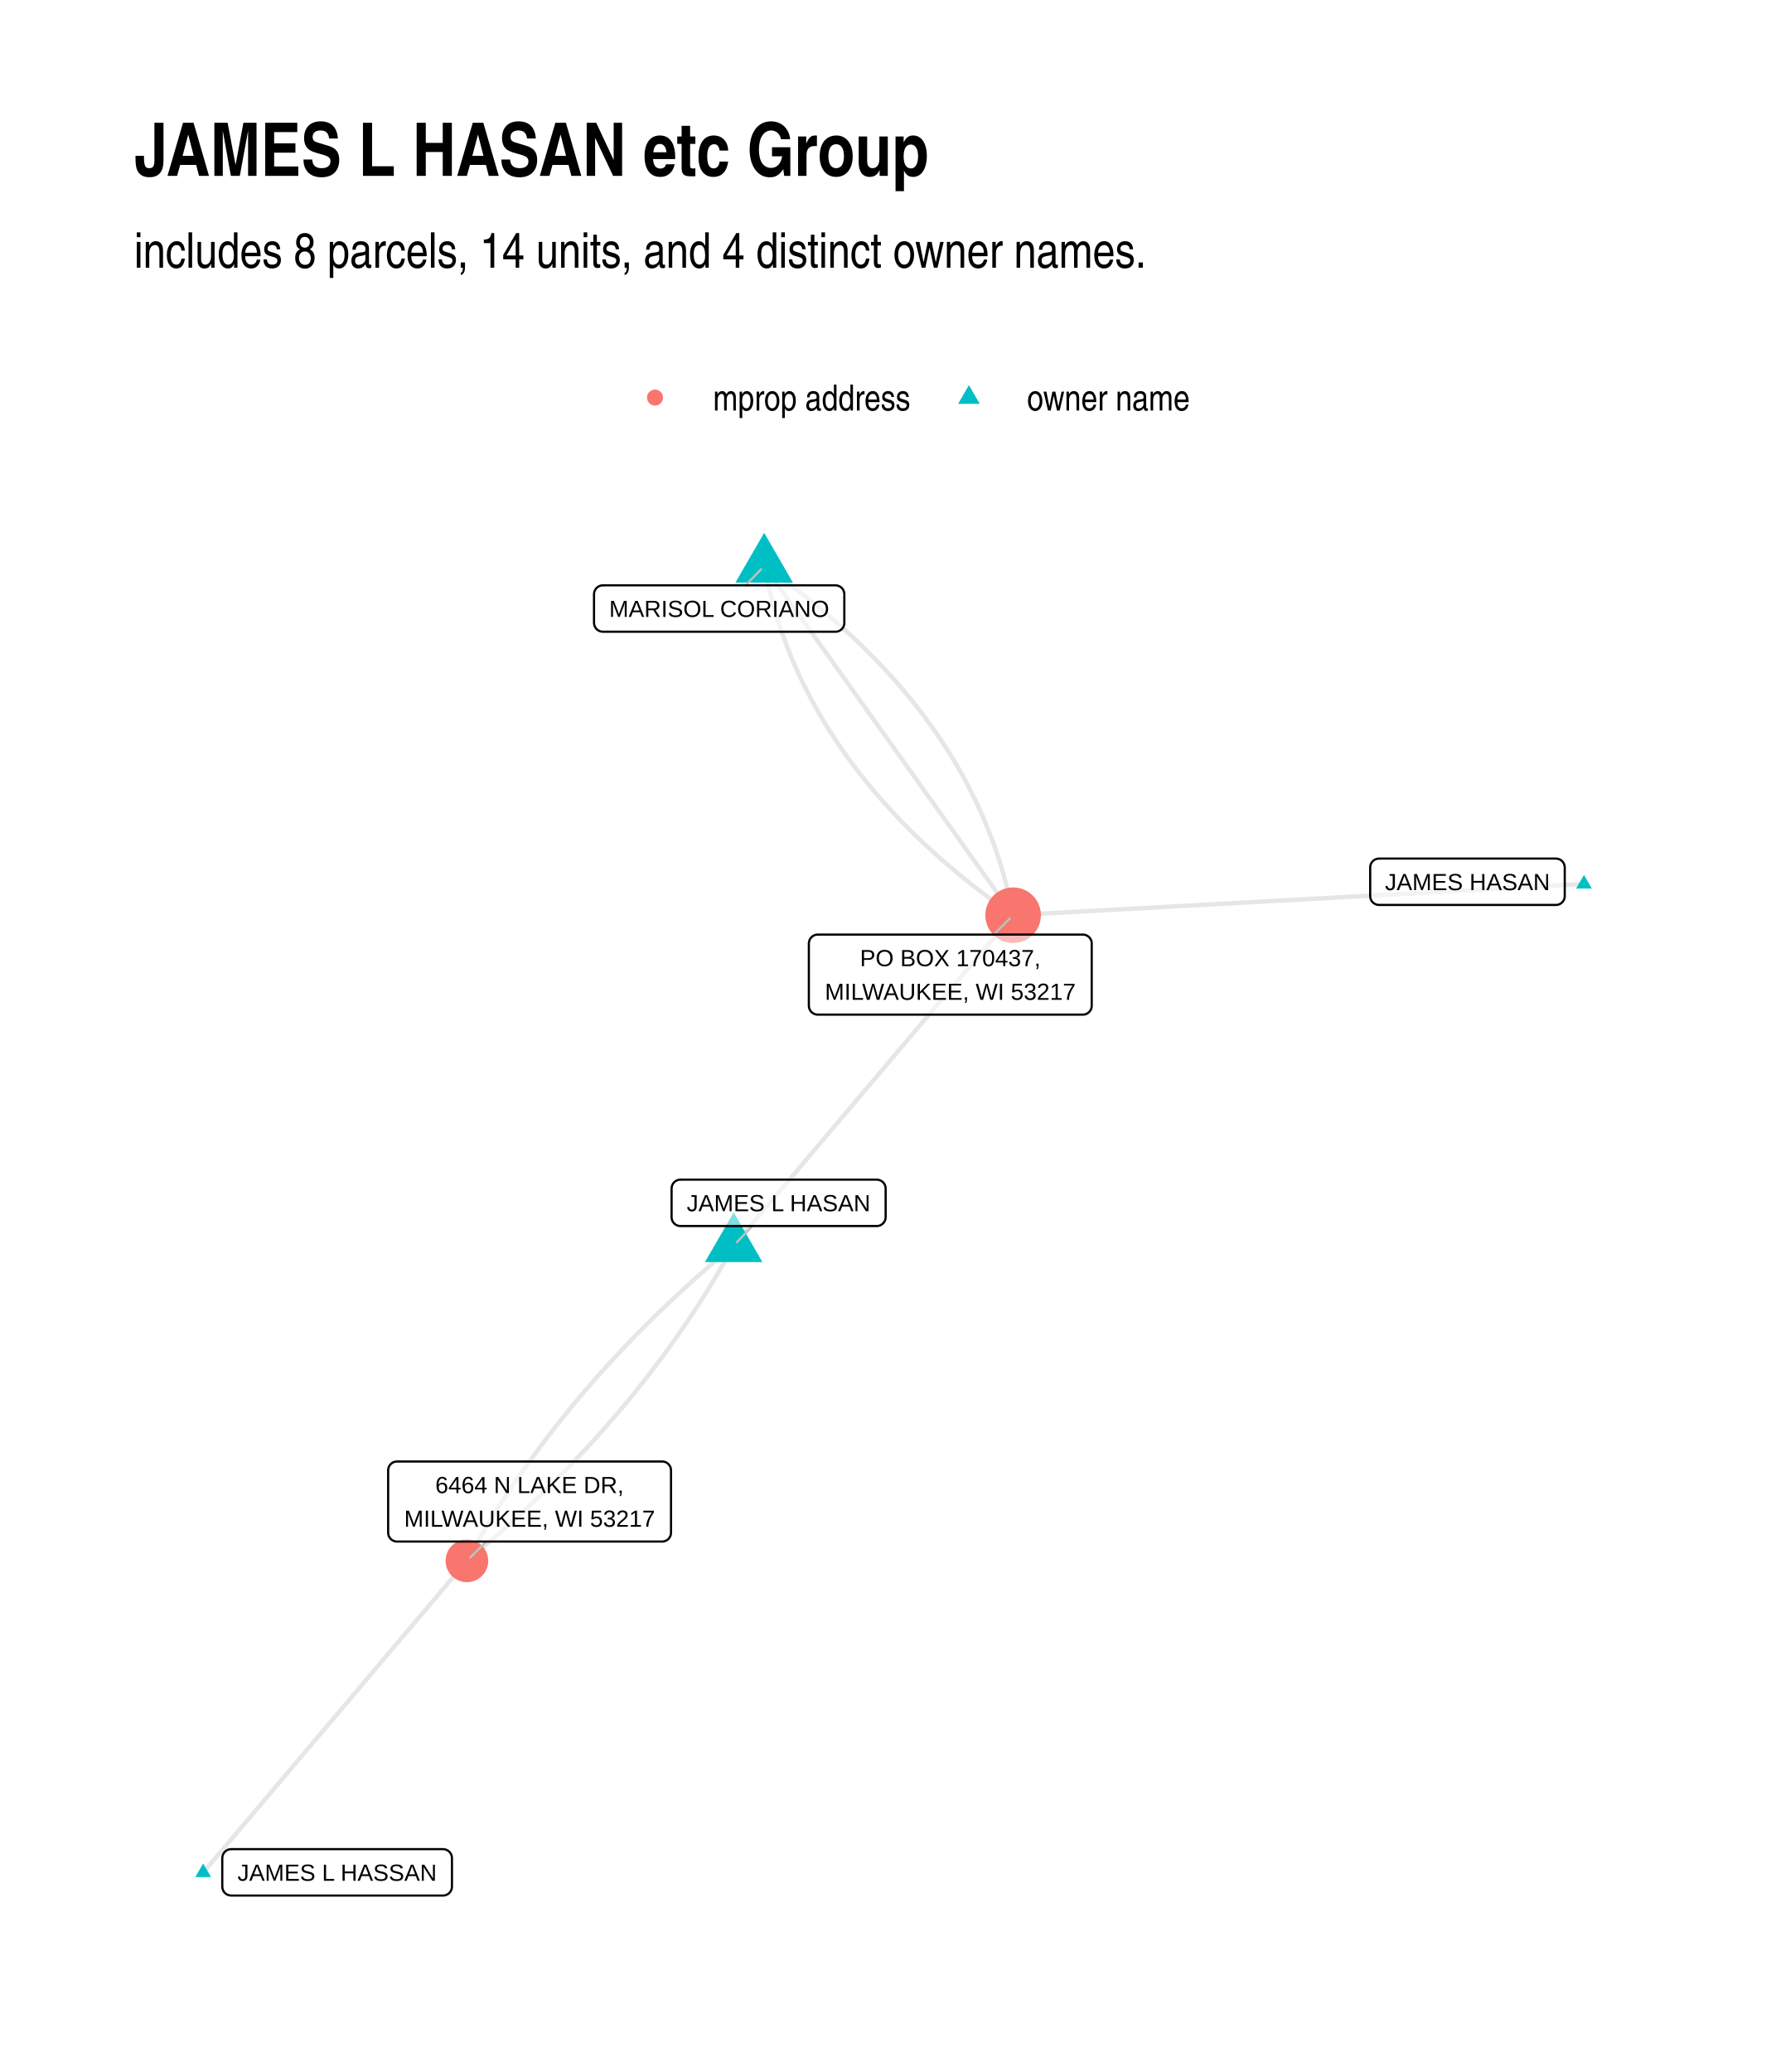
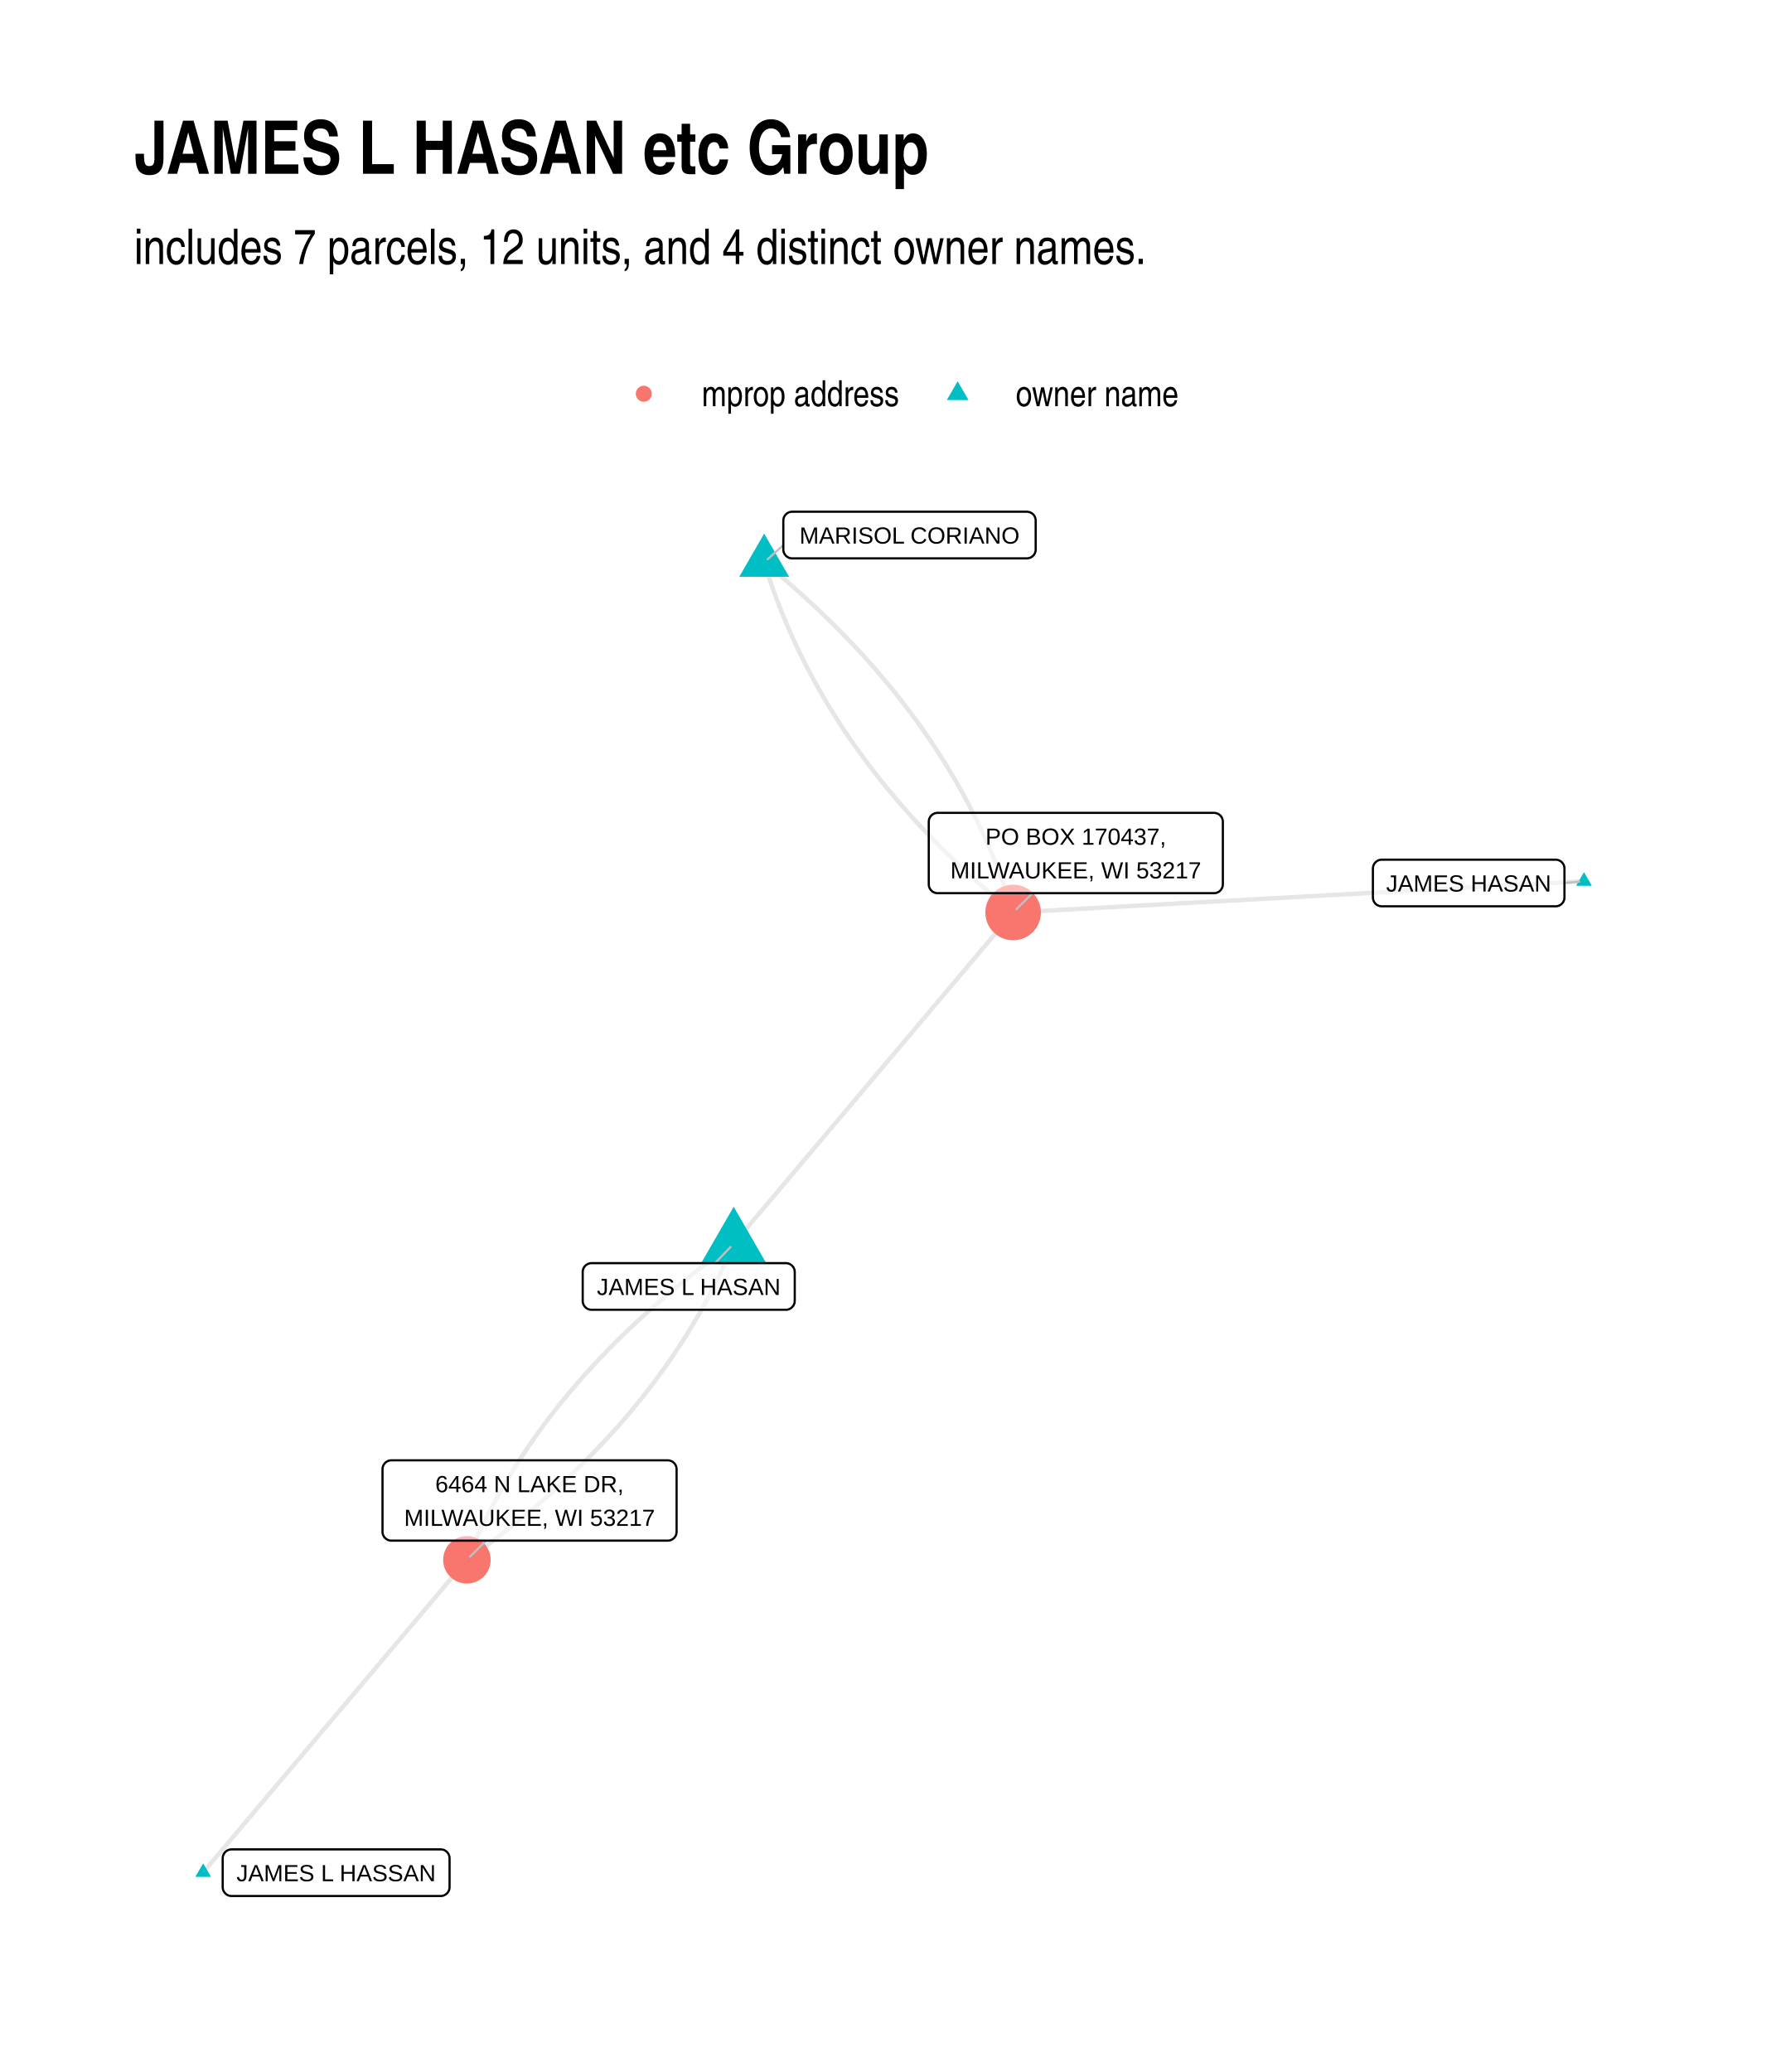
<svg xmlns="http://www.w3.org/2000/svg" width="576" height="672" class="svglite" viewBox="0 0 432 504">
  <defs>
-     <style>.svglite line,.svglite polyline,.svglite polygon,.svglite path,.svglite circle{fill:none;stroke:#000000;stroke-linecap:round;stroke-linejoin:round;stroke-miterlimit:10.00}</style>
+     <style>.svglite line,.svglite polyline,.svglite polygon,.svglite path,.svglite circle{fill:none;stroke:#000000;stroke-linecap:round;stroke-linejoin:round;stroke-miterlimit:10.00}.svglite text{white-space:pre}</style>
  </defs>
  <rect width="100%" height="100%" style="stroke-linecap:round;stroke-linejoin:round;stroke-miterlimit:10.00;stroke:none;fill:#FFFFFF" />
  <defs>
    <clipPath id="cpMC4wMHw0MzIuMDB8MC4wMHw1MDQuMDA=">
      <path d="M0 0h432v504H0z" />
    </clipPath>
  </defs>
  <g clip-path="url(#cpMC4wMHw0MzIuMDB8MC4wMHw1MDQuMDA=)">
    <path d="M0 0h432v504H0z" style="stroke-width:1.07;stroke:none;fill:#FFFFFF" />
  </g>
  <defs>
-     <clipPath id="cpMzIuNjN8NDAyLjExfDEyMS43OHw0NzEuMzc=">
-       <path d="M32.63 121.78h369.48v349.59H32.63z" />
+     <clipPath id="cpMzIuNjN8NDAyLjExfDEyMC44Nnw0NzEuMzc=">
+       <path d="M32.63 120.86h369.48v350.51H32.63z" />
    </clipPath>
  </defs>
-   <g clip-path="url(#cpMzIuNjN8NDAyLjExfDEyMS43OHw0NzEuMzc=)">
-     <path d="m178.48 302.96-.85.7-.84.7-.83.71-.84.7-.83.71-.82.71-.82.71-.82.71-.81.72-.81.71-.81.72-.8.72-.8.71-.79.73-.79.72-.79.72-.78.73-.78.72-.78.73-.77.73-.76.73-.77.74-.76.73-.75.74-.76.74-.74.73-.75.74-.74.75-.73.74-.74.75-.73.74-.72.75-.72.75-.72.75-.71.75-.71.76-.71.75-.7.76-.7.76-.69.76-.69.76-.69.76-.68.76-.68.77-.67.77-.68.77-.66.77-.67.77-.66.77-.65.78-.65.77-.65.78-.64.78-.64.78-.64.78-.63.79-.63.78-.63.79-.62.79-.61.79-.62.79-.61.79-.6.8-.6.79-.6.8-.6.8-.59.8-.58.8-.58.8-.58.81-.58.8-.57.81-.57.81-.56.81-.56.81-.55.82-.56.81-.54.82-.55.82-.54.82-.53.82-.54.82-.52.82-.53.83-.52.83-.52.82-.51.84-.51.83-.5.83-.5.83-.5.84-.5.84-.49.84-.48.84-.48.84-.48.84-.48.85-.47.84-.46.85m72.31-241.99.2 1 .2.99.21.99.22.99.23.98.23.98.25.98.25.97.26.98.27.97.28.96.29.97.29.96.31.96.31.95.32.96.33.95.34.94.35.95.36.94.36.94.37.93.38.94.39.93.4.93.41.92.41.92.43.92.43.92.44.91.45.91.46.91.47.91.47.9.49.9.49.9.5.89.51.89.52.89.52.89.54.88.54.88.55.88.56.87.57.88.58.86.59.87.59.86.6.87.62.85.62.86.62.85.64.85.65.85.65.84.67.84.67.84.68.84.69.83.69.83.71.83.71.82.72.82.74.82.74.82.74.81.76.81.77.81.77.81.78.8.79.8.8.79.81.8.82.79.82.79.84.78.84.79.85.78.86.77.87.78.87.77.89.77.89.76.9.77.91.76.92.75.93.76.94.75.94.75.95.75.96.74.97.74.98.74.99.74 1 .73 1 .73 1.01.72 1.02.73 1.03.72m-67.97 80.34-.47.85-.47.84-.47.85-.48.84-.48.84-.49.84-.49.84-.49.84-.5.84-.5.83-.51.83-.51.84-.51.83-.52.82-.52.83-.52.83-.53.82-.53.82-.54.82-.54.82-.54.82-.55.82-.55.81-.56.82-.56.81-.56.81-.57.81-.57.81-.57.8-.58.81-.58.8-.59.8-.59.8-.59.8-.6.8-.6.8-.61.79-.61.79-.61.79-.62.79-.62.79-.62.79-.63.78-.64.79-.63.78-.64.78-.65.78-.64.78-.66.77-.65.78-.66.77-.66.77-.67.77-.67.77-.68.77-.68.77-.68.76-.68.76-.69.76-.7.76-.7.76-.7.76-.7.75-.71.76-.72.75-.71.75-.73.75-.72.75-.73.75-.73.74-.74.74-.74.75-.74.74-.75.74-.75.73-.76.74-.76.73-.76.74-.77.73-.77.73-.77.73-.78.72-.79.73-.78.72-.79.72-.8.73-.8.72-.8.71-.8.72-.81.71-.82.72-.81.71-.83.71-.82.71-.83.71-.83.7-.84.71-.84.7-.84.7m-64.16 75.82.65-.76.65-.77.65-.77.64-.76.65-.77.65-.76.65-.77.65-.76.64-.77.65-.77.65-.76.65-.77.65-.76.64-.77.65-.77.65-.76.65-.77.65-.76.64-.77.65-.77.65-.76.65-.77.65-.76.64-.77.65-.76.65-.77.65-.77.65-.76.64-.77.65-.76.65-.77.65-.77.65-.76.64-.77.65-.76.65-.77.65-.76.65-.77.64-.77.65-.76.65-.77.65-.76.65-.77.64-.77.65-.76.65-.77.65-.76.65-.77.65-.76.64-.77.65-.77.65-.76.65-.77.65-.76.64-.77.65-.77.65-.76.65-.77.65-.76.64-.77.65-.76.65-.77.65-.77.65-.76.64-.77.65-.76.65-.77.65-.77.65-.76.64-.77.65-.76.65-.77.65-.77.65-.76.64-.77.65-.76.65-.77.65-.76.65-.77.64-.77.65-.76.65-.77.65-.76.65-.77.64-.77.65-.76.65-.77.65-.76.65-.77.64-.76.65-.77.65-.77.65-.76.65-.77.64-.76.65-.77.65-.77.65-.76.65-.77" style="stroke-width:1.07;stroke:#000000;stroke-opacity:0.10;stroke-linecap:butt" />
-     <path d="m185.89 137.67.61.86.62.86.61.86.61.86.61.85.61.86.62.86.61.86.61.86.61.86.61.85.61.86.62.86.61.86.61.86.61.85.61.86.61.86.62.86.61.86.61.85.61.86.61.86.61.86.62.86.61.85.61.86.61.86.61.86.61.86.62.85.61.86.61.86.61.86.61.86.62.85.61.86.61.86.61.86.61.86.61.85.62.86.61.86.61.86.61.86.61.85.61.86.62.86.61.86.61.86.61.85.61.86.61.86.62.86.61.86.61.85.61.86.61.86.62.86.61.86.61.85.61.86.61.86.61.86.62.86.61.86.61.85.61.86.61.86.61.86.62.86.61.85.61.86.61.86.61.86.61.86.62.85.61.86.61.86.61.86.61.86.62.85.61.86.61.86.61.86.61.86.61.85.62.86.61.86.61.86.61.86.61.85.61.86.62.86.61.86.61.86.61.85.61.86.61.86" style="stroke-width:1.07;stroke:#000000;stroke-opacity:0.10;stroke-linecap:butt" />
-     <path d="m185.89 137.67 1.03.73 1.02.72 1.02.73 1 .73 1 .73.98.73.98.74.97.74.96.75.96.74.94.75.94.76.93.75.91.76.92.76.9.76.89.77.89.77.87.77.87.77.86.78.85.78.84.78.84.79.82.79.82.79.8.79.8.8.8.8.78.8.77.8.77.81.75.81.75.82.74.81.73.82.73.82.71.83.71.82.69.84.69.83.68.83.67.84.67.84.65.85.65.84.63.85.63.86.62.85.61.86.61.86.59.86.59.87.58.87.56.87.56.88.56.87.54.88.54.89.52.88.52.89.51.89.5.9.49.9.49.9.47.9.47.9.46.91.45.91.44.92.43.91.42.92.42.92.41.93.39.93.39.93.38.93.38.94.36.94.36.94.34.94.34.95.33.95.32.95.32.96.3.96.3.96.29.96.27.97.28.97.26.97.25.98.25.97.23.98.23.99.22.98.21.99.2 1 .19.99m138.87-7.59-1.41.07-1.4.08-1.4.08-1.4.07-1.41.08-1.4.08-1.4.07-1.4.08-1.41.08-1.4.07-1.4.08-1.4.08-1.41.07-1.4.08-1.4.08-1.41.07-1.4.08-1.4.08-1.4.07-1.41.08-1.4.08-1.4.07-1.4.08-1.41.08-1.4.07-1.4.08-1.4.08-1.41.07-1.4.08-1.4.08-1.4.07-1.41.08-1.4.08-1.4.07-1.41.08-1.4.08-1.4.07-1.4.08-1.41.08-1.4.07-1.4.08-1.4.08-1.41.07-1.4.08-1.4.08-1.4.07-1.41.08-1.4.08-1.4.07-1.41.08-1.4.08-1.4.07-1.4.08-1.41.08-1.4.08-1.4.07-1.4.08-1.41.08-1.4.07-1.4.08-1.4.08-1.41.07-1.4.08-1.4.08-1.41.07-1.4.08-1.4.08-1.4.07-1.41.08-1.4.08-1.4.07-1.4.08-1.41.08-1.4.07-1.4.08-1.4.08-1.41.07-1.4.08-1.4.08-1.41.07-1.4.08-1.4.08-1.4.07-1.41.08-1.4.08-1.4.07-1.4.08-1.41.08-1.4.07-1.4.08-1.4.08-1.41.07-1.4.08-1.4.08-1.4.07-1.41.08-1.4.08-1.4.07-1.41.08" style="stroke-width:1.07;stroke:#000000;stroke-opacity:0.10;stroke-linecap:butt" />
-     <path d="m178.48 302.96.68-.81.69-.82.69-.81.68-.81.69-.81.69-.81.68-.81.69-.81.69-.82.68-.81.69-.81.69-.81.68-.81.69-.81.69-.81.68-.82.69-.81.69-.81.68-.81.69-.81.69-.81.68-.81.69-.82.69-.81.68-.81.69-.81.69-.81.68-.81.69-.82.69-.81.68-.81.69-.81.69-.81.68-.81.69-.81.69-.82.68-.81.69-.81.69-.81.68-.81.69-.81.69-.81.68-.82.69-.81.69-.81.68-.81.69-.81.69-.81.68-.82.69-.81.69-.81.68-.81.69-.81.69-.81.68-.81.69-.82.69-.81.68-.81.69-.81.69-.81.68-.81.69-.81.69-.82.68-.81.69-.81.69-.81.68-.81.69-.81.69-.81.68-.82.69-.81.69-.81.68-.81.69-.81.69-.81.68-.82.69-.81.69-.81.68-.81.69-.81.69-.81.68-.81.69-.82.69-.81.68-.81.69-.81.68-.81.69-.81.69-.81.68-.82.69-.81.69-.81.68-.81.69-.81.69-.81.68-.82.69-.81.69-.81.68-.81" style="stroke-width:1.07;stroke:#000000;stroke-opacity:0.10;stroke-linecap:butt" />
-     <path d="m178.48 294.88 6.99 12.12h-13.99zm7.41-165.28 7 12.11H178.9zM49.42 453.27l1.92 3.32h-3.83zm335.9-240.45 1.91 3.31h-3.83z" style="stroke-width:0.71;stroke:none;fill:#00BFC4" />
-     <circle cx="113.58" cy="379.66" r="5.19" style="stroke-width:0.71;stroke:none;fill:#F8766D" />
-     <circle cx="246.45" cy="222.62" r="6.76" style="stroke-width:0.71;stroke:none;fill:#F8766D" />
-     <path d="m183.03 298.22-3.77 3.93m2.1-159.77 3.75-3.89m-66.82 236.48-3.92 3.9m127.35-151.54 3.94-3.91" style="stroke-width:0.53;stroke:#BFBFBF" />
-     <path d="M165.53 298.22h47.75-.09l.35-.01.34-.07.32-.12.3-.18.27-.22.23-.26.19-.29.14-.32.08-.34.03-.35h0v-6.96h0l-.03-.34-.08-.34-.14-.32-.19-.3-.23-.26-.27-.22-.3-.17-.32-.12-.34-.07-.26-.02h-47.75l.26.02-.35-.02-.35.05-.33.09-.31.15-.29.2-.25.24-.21.28-.16.31-.11.33-.06.34v7.13-.17.35l.06.34.11.33.16.31.21.28.25.24.29.2.31.14.33.1.35.04z" style="stroke-width:0.53;fill:#FFFFFF;fill-opacity:0.50" />
-     <text x="189.4" y="294.62" lengthAdjust="spacingAndGlyphs" style="font-size:5.69px;font-family:Arial" text-anchor="middle" textLength="44.87">JAMES L HASAN</text>
-     <path d="M146.66 153.66h56.57-.08l.35-.01.34-.07.32-.13.3-.17.27-.22.23-.26.19-.29.13-.32.09-.34.02-.35h0v-6.96h0l-.02-.35-.09-.33-.13-.32-.19-.3-.23-.26-.27-.22-.3-.17-.32-.12-.34-.07-.27-.02h-56.57l.26.02-.34-.02-.35.04-.33.1-.32.15-.28.2-.25.24-.21.28-.16.3-.11.33-.06.35-.01.17v6.96l.01-.17v.35l.06.34.11.33.16.31.21.28.25.24.28.19.32.15.33.1.35.04z" style="stroke-width:0.53;fill:#FFFFFF;fill-opacity:0.50" />
-     <text x="174.95" y="150.06" lengthAdjust="spacingAndGlyphs" style="font-size:5.69px;font-family:Arial" text-anchor="middle" textLength="53.69">MARISOL CORIANO</text>
-     <path d="M56.23 461.08h51.55l-.09-.01.35-.01.34-.07.32-.12.31-.18.26-.22.24-.26.18-.29.14-.32.08-.34.03-.34h0v-6.97h0l-.03-.34-.08-.34-.14-.32-.18-.29-.24-.26-.26-.22-.31-.18-.32-.12-.34-.07-.26-.02H56.23l.26.02-.34-.02-.35.05-.33.09-.32.15-.28.2-.25.24-.21.28-.16.31-.11.33-.06.34-.01.17v6.97l.01-.18v.35l.06.34.11.33.16.31.21.28.25.24.28.2.32.14.33.1.35.04z" style="stroke-width:0.53;fill:#FFFFFF;fill-opacity:0.50" />
-     <text x="82.01" y="457.48" lengthAdjust="spacingAndGlyphs" style="font-size:5.69px;font-family:Arial" text-anchor="middle" textLength="48.66">JAMES L HASSAN</text>
-     <path d="M335.47 220.12h43.01-.08l.34-.01.34-.07.33-.12.3-.18.27-.22.23-.26.19-.29.13-.32.08-.34.03-.35h0V211h0l-.03-.34-.08-.34-.13-.32-.19-.3-.23-.26-.27-.22-.3-.17-.33-.12-.34-.07-.26-.02h-43.01l.26.02-.35-.02-.34.05-.34.09-.31.15-.29.2-.25.24-.21.28-.16.3-.11.33-.05.35-.01.17v6.96l.01-.17v.35l.05.34.11.33.16.31.21.28.25.24.29.19.31.15.34.1.34.04z" style="stroke-width:0.53;fill:#FFFFFF;fill-opacity:0.50" />
-     <text x="356.98" y="216.52" lengthAdjust="spacingAndGlyphs" style="font-size:5.69px;font-family:Arial" text-anchor="middle" textLength="40.13">JAMES HASAN</text>
-     <path d="M96.58 374.97h64.49-.09l.35-.01.34-.07.33-.13.3-.17.27-.22.23-.26.18-.29.14-.32.08-.34.03-.35h0v-15.15h0l-.03-.35-.08-.34-.14-.32-.18-.29-.23-.26-.27-.22-.3-.18-.33-.12-.34-.07-.26-.01H96.58l.26.01-.35-.01-.34.04-.34.1-.31.14-.29.2-.25.24-.21.28-.16.31-.11.33-.05.34-.01.18v15.15l.01-.17v.35l.05.34.11.33.16.31.21.27.25.25.29.19.31.15.34.1.34.04z" style="stroke-width:0.53;fill:#FFFFFF;fill-opacity:0.50" />
-     <text x="128.83" y="363.18" lengthAdjust="spacingAndGlyphs" style="font-size:5.69px;font-family:Arial" text-anchor="middle" textLength="45.81">6464 N LAKE DR,</text>
-     <text x="128.83" y="371.37" lengthAdjust="spacingAndGlyphs" style="font-size:5.69px;font-family:Arial" text-anchor="middle" textLength="61.61">MILWAUKEE, WI 53217</text>
-     <path d="M198.92 246.8h64.49-.08l.35-.01.34-.07.32-.12.3-.18.27-.22.23-.26.19-.29.13-.32.09-.34.02-.35h0v-15.15h0l-.02-.35-.09-.34-.13-.32-.19-.29-.23-.26-.27-.22-.3-.17-.32-.13-.34-.07-.27-.01h-64.49l.26.01-.34-.01-.35.04-.33.1-.32.15-.28.19-.25.25-.21.27-.16.31-.11.33-.06.34-.01.18v15.15l.01-.17v.35l.06.34.11.33.16.31.21.28.25.24.28.19.32.15.33.1.35.04z" style="stroke-width:0.53;fill:#FFFFFF;fill-opacity:0.50" />
-     <text x="231.17" y="235.01" lengthAdjust="spacingAndGlyphs" style="font-size:5.69px;font-family:Arial" text-anchor="middle" textLength="43.92">PO BOX 170437,</text>
-     <text x="231.17" y="243.2" lengthAdjust="spacingAndGlyphs" style="font-size:5.69px;font-family:Arial" text-anchor="middle" textLength="61.61">MILWAUKEE, WI 53217</text>
+   <g clip-path="url(#cpMzIuNjN8NDAyLjExfDEyMC44Nnw0NzEuMzc=)">
+     <path d="m178.48 302.51-.94.67-.93.67-.93.67-.92.67-.92.68-.91.68-.9.68-.9.68-.89.69-.89.68-.88.69-.88.69-.87.7-.86.69-.86.7-.85.7-.85.7-.84.71-.83.71-.83.71-.82.71-.82.71-.81.72-.81.72-.8.72-.79.72-.79.72-.78.73-.78.73-.77.73-.77.74-.76.73-.75.74-.75.74-.74.75-.74.74-.73.75-.72.75-.72.75-.71.76-.71.75-.7.76-.7.76-.69.77-.69.76-.67.77-.68.77-.66.77-.67.78-.65.77-.65.78-.64.78-.64.79-.64.78-.62.79-.62.79-.62.79-.61.8-.6.8-.6.79-.59.81-.59.8-.58.81-.57.8-.57.81-.56.82-.56.81-.55.82-.55.82-.54.82-.53.83-.53.82-.52.83-.52.83-.51.83-.51.84-.5.84-.49.84-.49.84-.48.84-.48.85-.47.85-.46.85-.46.85-.46.86-.44.86-.44.86-.44.86-.43.86-.42.87-.42.87-.42.87-.4.87-.4.88-.4.88-.39.88-.38.88-.38.88-.37.89m72.31-242.63.3.97.31.96.31.96.31.95.33.96.33.95.33.95.35.95.35.95.35.94.36.94.37.94.38.94.38.94.39.93.39.93.4.93.41.93.41.92.42.93.43.92.43.92.44.91.44.92.46.91.45.91.47.91.47.91.48.9.48.9.49.9.5.9.5.9.51.89.51.89.53.89.53.89.53.89.54.88.55.88.55.88.56.88.57.87.57.88.58.87.59.87.59.86.6.87.61.86.61.86.62.86.62.85.63.86.64.85.64.85.65.85.66.84.66.85.67.84.68.84.68.83.69.84.69.83.71.83.7.83.72.83.72.82.72.83.74.82.74.81.74.82.76.82.76.81.76.81.77.8.78.81.79.8.79.81.79.8.81.79.81.8.81.79.83.79.83.79.83.79.84.78.85.79.86.78.86.77.87.78.87.78.88.77.89.77.89.77.9.76.91.77.91.76.92.76.92.75" style="stroke-width:1.07;stroke:#000000;stroke-opacity:0.10;stroke-linecap:butt" />
+     <path d="m178.48 302.51-.37.89-.38.89-.39.88-.39.88-.39.88-.4.87-.41.88-.41.87-.42.87-.43.86-.43.87-.43.86-.44.86-.45.86-.45.85-.46.86-.47.85-.47.85-.48.84-.48.85-.49.84-.49.84-.5.84-.5.83-.52.83-.51.83-.52.83-.53.83-.54.82-.54.83-.54.81-.55.82-.56.82-.57.81-.56.81-.58.81-.58.81-.59.8-.59.8-.6.8-.6.8-.61.79-.61.79-.62.79-.63.79-.63.79-.64.78-.65.78-.65.78-.65.78-.66.77-.67.78-.67.77-.68.76-.69.77-.69.76-.69.76-.7.76-.71.76-.71.75-.72.76-.73.75-.73.74-.74.75-.74.74-.75.74-.75.74-.76.74-.77.73-.77.73-.77.73-.79.73-.78.73-.8.72-.8.72-.8.72-.82.71-.81.72-.83.71-.83.71-.83.71-.84.7-.85.7-.85.7-.86.7-.86.7-.87.69-.88.69-.88.69-.88.69-.9.68-.89.69-.91.68-.91.67-.91.68-.93.67-.92.68-.94.66-.93.67m-64.16 76.02.65-.77.65-.77.65-.76.64-.77.65-.77.65-.77.65-.76.65-.77.64-.77.65-.77.65-.77.65-.76.65-.77.64-.77.65-.77.65-.77.65-.76.65-.77.64-.77.65-.77.65-.77.65-.76.65-.77.64-.77.65-.77.65-.76.65-.77.65-.77.64-.77.65-.77.65-.76.65-.77.65-.77.64-.77.65-.77.65-.76.65-.77.65-.77.64-.77.65-.76.65-.77.65-.77.65-.77.64-.77.65-.76.65-.77.65-.77.65-.77.65-.77.64-.76.65-.77.65-.77.65-.77.65-.76.64-.77.65-.77.65-.77.65-.77.65-.76.64-.77.65-.77.65-.77.65-.77.65-.76.64-.77.65-.77.65-.77.65-.77.65-.76.64-.77.65-.77.65-.77.65-.76.65-.77.64-.77.65-.77.65-.77.65-.76.65-.77.64-.77.65-.77.65-.77.65-.76.65-.77.64-.77.65-.77.65-.76.65-.77.65-.77.64-.77.65-.77.65-.76.65-.77.65-.77.64-.77.65-.77.65-.76.65-.77.65-.77m72.31-242.63.93.76.92.76.91.76.91.77.9.76.89.77.89.77.88.77.87.78.87.77.86.78.85.78.85.79.85.78.83.79.83.79.82.79.82.79.81.8.8.79.8.8.79.81.79.8.77.8.78.81.76.81.76.81.75.82.75.81.74.82.73.82.73.83.72.82.71.83.71.83.7.83.7.83.69.84.68.83.67.84.67.84.67.85.65.84.65.85.65.85.63.85.64.86.62.85.62.86.61.86.61.86.59.87.6.86.58.87.58.87.58.88.56.87.56.88.56.88.55.88.54.88.53.89.53.89.52.89.52.89.51.89.5.9.5.89.49.9.48.91.48.9.47.91.46.91.46.91.45.91.45.91.44.92.43.92.43.92.42.92.41.93.41.93.4.93.39.93.39.93.38.94.37.94.37.94.37.94.35.94.35.95.34.95.34.95.33.95.32.95.32.96.31.96.31.96.29.96m138.87-7.61-1.41.08-1.4.07-1.4.08-1.4.08-1.41.07-1.4.08-1.4.08-1.4.08-1.41.07-1.4.08-1.4.08-1.4.07-1.41.08-1.4.08-1.4.07-1.41.08-1.4.08-1.4.07-1.4.08-1.41.08-1.4.08-1.4.07-1.4.08-1.41.08-1.4.07-1.4.08-1.4.08-1.41.07-1.4.08-1.4.08-1.4.07-1.41.08-1.4.08-1.4.08-1.41.07-1.4.08-1.4.08-1.4.07-1.41.08-1.4.08-1.4.07-1.4.08-1.41.08-1.4.07-1.4.08-1.4.08-1.41.08-1.4.07-1.4.08-1.41.08-1.4.07-1.4.08-1.4.08-1.41.07-1.4.08-1.4.08-1.4.07-1.41.08-1.4.08-1.4.08-1.4.07-1.41.08-1.4.08-1.4.07-1.41.08-1.4.08-1.4.07-1.4.08-1.41.08-1.4.07-1.4.08-1.4.08-1.41.07-1.4.08-1.4.08-1.4.08-1.41.07-1.4.08-1.4.08-1.41.07-1.4.08-1.4.08-1.4.07-1.41.08-1.4.08-1.4.07-1.4.08-1.41.08-1.4.08-1.4.07-1.4.08-1.41.08-1.4.07-1.4.08-1.4.08-1.41.07-1.4.08-1.4.08-1.41.07m-67.97 80.55.68-.81.69-.81.69-.82.68-.81.69-.81.69-.82.68-.81.69-.82.69-.81.68-.81.69-.82.69-.81.68-.81.69-.82.69-.81.68-.81.69-.82.69-.81.68-.82.69-.81.69-.81.68-.82.69-.81.69-.81.68-.82.69-.81.69-.81.68-.82.69-.81.69-.81.68-.82.69-.81.69-.82.68-.81.69-.81.69-.82.68-.81.69-.81.69-.82.68-.81.69-.81.69-.82.68-.81.69-.82.69-.81.68-.81.69-.82.69-.81.68-.81.69-.82.69-.81.68-.81.69-.82.69-.81.68-.82.69-.81.69-.81.68-.82.69-.81.69-.81.68-.82.69-.81.69-.81.68-.82.69-.81.69-.82.68-.81.69-.81.69-.82.68-.81.69-.81.69-.82.68-.81.69-.81.69-.82.68-.81.69-.82.69-.81.68-.81.69-.82.69-.81.68-.81.69-.82.69-.81.68-.81.69-.82.68-.81.69-.82.69-.81.68-.81.69-.82.69-.81.68-.81.69-.82.69-.81.68-.81.69-.82.69-.81.68-.82" style="stroke-width:1.07;stroke:#000000;stroke-opacity:0.10;stroke-linecap:butt" />
+     <path d="m178.48 293.53 7.78 13.48H170.7zm7.41-163.74 6.07 10.51h-12.13zM49.42 453.23l1.92 3.32h-3.83zm335.9-241.09 1.91 3.32h-3.83z" style="stroke-width:0.71;stroke:none;fill:#00BFC4" />
+     <circle cx="113.58" cy="379.42" r="5.78" style="stroke-width:0.71;stroke:none;fill:#F8766D" />
+     <circle cx="246.45" cy="221.96" r="6.76" style="stroke-width:0.71;stroke:none;fill:#F8766D" />
+     <path d="m173.94 307.25 3.76-3.92m12.85-170.73-3.82 3.44m193.84 78.74 3.6-.33m-265.91 160.3-3.89 3.88m136.8-161.37-3.92 3.91" style="stroke-width:0.53;stroke:#BFBFBF" />
+     <path d="M143.91 318.59h47.26-.09l.35-.01.34-.07.32-.12.3-.18.27-.22.23-.26.19-.29.14-.32.08-.34.03-.35h0v-7.02h0l-.03-.35-.08-.34-.14-.32-.19-.29-.23-.26-.27-.22-.3-.17-.32-.13-.34-.07-.26-.01h-47.26l.26.01-.35-.01-.35.04-.33.1-.31.15-.29.19-.25.24-.21.28-.16.31-.11.33-.06.34v7.2-.17.35l.06.34.11.33.16.31.21.28.25.24.29.19.31.15.33.1.35.04z" style="stroke-width:0.53;fill:#FFFFFF;fill-opacity:0.50" />
+     <text x="167.54" y="314.99" lengthAdjust="spacingAndGlyphs" style="font-size:5.69px;font-family:&quot;Liberation Sans&quot;" text-anchor="middle" textLength="44.38">JAMES L HASAN</text>
+     <path d="M192.71 135.82h57.07-.08l.34-.02.34-.07.33-.12.3-.17.27-.22.23-.26.19-.3.13-.32.09-.33.02-.35h0v-7.03h0l-.02-.34-.09-.34-.13-.32-.19-.3-.23-.26-.27-.22-.3-.17-.33-.12-.34-.07-.26-.02h-57.07l.26.02-.35-.02-.34.05-.34.09-.31.15-.29.2-.25.24-.21.28-.16.31-.11.33-.05.34-.01.17v7.03l.01-.17v.34l.05.35.11.33.16.3.21.28.25.24.29.2.31.15.34.1.34.04z" style="stroke-width:0.53;fill:#FFFFFF;fill-opacity:0.50" />
+     <text x="221.25" y="132.22" lengthAdjust="spacingAndGlyphs" style="font-size:5.69px;font-family:&quot;Liberation Sans&quot;" text-anchor="middle" textLength="54.19">MARISOL CORIANO</text>
+     <path d="M56.33 461.19h50.87-.09l.35-.01.34-.07.33-.13.3-.17.27-.22.23-.26.18-.29.14-.32.08-.34.03-.35h0v-7.02h0l-.03-.35-.08-.34-.14-.32-.18-.29-.23-.26-.27-.22-.3-.18-.33-.12-.34-.07-.26-.01H56.33l.26.01-.35-.01-.34.04-.33.1-.32.14-.28.2-.25.24-.21.28-.17.31-.11.33-.05.34-.01.18v7.02l.01-.17v.35l.05.34.11.33.17.31.21.27.25.25.28.19.32.15.33.1.34.04z" style="stroke-width:0.53;fill:#FFFFFF;fill-opacity:0.50" />
+     <text x="81.77" y="457.59" lengthAdjust="spacingAndGlyphs" style="font-size:5.69px;font-family:&quot;Liberation Sans&quot;" text-anchor="middle" textLength="47.99">JAMES L HASSAN</text>
+     <path d="M336.13 220.45h42.28-.08l.34-.01.34-.07.33-.12.3-.18.27-.22.23-.26.19-.29.13-.32.09-.34.02-.35h0v-7.02h0l-.02-.35-.09-.34-.13-.32-.19-.29-.23-.26-.27-.22-.3-.17-.33-.13-.34-.07-.26-.01h-42.28l.26.01-.35-.01-.34.04-.34.1-.31.15-.29.19-.25.25-.21.27-.16.31-.11.33-.05.34-.01.18v7.02l.01-.17v.35l.05.34.11.33.16.31.21.28.25.24.29.2.31.14.34.1.34.04z" style="stroke-width:0.53;fill:#FFFFFF;fill-opacity:0.50" />
+     <text x="357.27" y="216.85" lengthAdjust="spacingAndGlyphs" style="font-size:5.69px;font-family:&quot;Liberation Sans&quot;" text-anchor="middle" textLength="39.41">JAMES HASAN</text>
+     <path d="M95.21 374.75h67.22-.09l.35-.01.34-.07.32-.13.3-.17.27-.22.23-.26.19-.29.14-.32.08-.34.03-.35h0v-15.22h0l-.03-.35-.08-.33-.14-.32-.19-.3-.23-.26-.27-.22-.3-.17-.32-.12-.34-.07-.26-.02H95.21l.26.02-.35-.02-.34.04-.34.1-.31.15-.29.2-.25.24-.21.28-.16.3-.11.33-.06.35v15.39-.17.35l.06.34.11.33.16.31.21.27.25.24.29.2.31.15.34.1.34.04z" style="stroke-width:0.53;fill:#FFFFFF;fill-opacity:0.50" />
+     <text x="128.82" y="362.96" lengthAdjust="spacingAndGlyphs" style="font-size:5.69px;font-family:&quot;Liberation Sans&quot;" text-anchor="middle" textLength="48.81">6464 N LAKE DR,</text>
+     <text x="128.82" y="371.15" lengthAdjust="spacingAndGlyphs" style="font-size:5.69px;font-family:&quot;Liberation Sans&quot;" text-anchor="middle" textLength="64.34">MILWAUKEE, WI 53217</text>
+     <path d="M228.09 217.26h67.22-.09l.35-.01.34-.07.33-.13.3-.17.27-.22.23-.26.18-.29.14-.32.08-.34.03-.35h0v-15.22h0l-.03-.35-.08-.33-.14-.32-.18-.3-.23-.26-.27-.22-.3-.17-.33-.12-.34-.07-.26-.02h-67.22l.26.02-.35-.02-.34.04-.34.1-.31.15-.29.2-.25.24-.21.28-.16.3-.11.33-.05.35-.01.17v15.22l.01-.17v.35l.05.34.11.33.16.31.21.27.25.25.29.19.31.15.34.1.34.04z" style="stroke-width:0.53;fill:#FFFFFF;fill-opacity:0.50" />
+     <text x="261.7" y="205.47" lengthAdjust="spacingAndGlyphs" style="font-size:5.69px;font-family:&quot;Liberation Sans&quot;" text-anchor="middle" textLength="46.86">PO BOX 170437,</text>
+     <text x="261.7" y="213.66" lengthAdjust="spacingAndGlyphs" style="font-size:5.69px;font-family:&quot;Liberation Sans&quot;" text-anchor="middle" textLength="64.34">MILWAUKEE, WI 53217</text>
  </g>
  <g clip-path="url(#cpMC4wMHw0MzIuMDB8MC4wMHw1MDQuMDA=)">
-     <circle cx="159.34" cy="96.71" r="1.95" style="stroke-width:0.71;stroke:none;fill:#F8766D" />
-     <path d="m235.7 93.67 2.63 4.56h-5.26z" style="stroke-width:0.71;stroke:none;fill:#00BFC4" />
-     <text x="173.46" y="99.86" lengthAdjust="spacingAndGlyphs" style="font-size:8.80px;font-family:Arial Narrow" textLength="48.12">mprop address</text>
-     <text x="249.82" y="99.86" lengthAdjust="spacingAndGlyphs" style="font-size:8.80px;font-family:Arial Narrow" textLength="39.69">owner name</text>
-     <text x="32.63" y="65.12" lengthAdjust="spacingAndGlyphs" style="font-size:12.00px;font-family:Arial Narrow" textLength="246.76">includes 8 parcels, 14 units, and 4 distinct owner names.</text>
-     <text x="32.63" y="42.78" lengthAdjust="spacingAndGlyphs" style="font-size:18.00px;font-weight:bold;font-family:Arial Narrow" textLength="194.08">JAMES L HASAN etc Group</text>
+     <circle cx="156.61" cy="95.78" r="1.95" style="stroke-width:0.71;stroke:none;fill:#F8766D" />
+     <path d="m232.96 92.74 2.63 4.56h-5.26z" style="stroke-width:0.71;stroke:none;fill:#00BFC4" />
+     <text x="170.72" y="98.81" lengthAdjust="spacingAndGlyphs" style="font-size:8.80px;font-family:&quot;Liberation Sans Narrow&quot;" textLength="48.12">mprop address</text>
+     <text x="247.08" y="98.81" lengthAdjust="spacingAndGlyphs" style="font-size:8.80px;font-family:&quot;Liberation Sans Narrow&quot;" textLength="39.69">owner name</text>
+     <text x="32.63" y="64.23" lengthAdjust="spacingAndGlyphs" style="font-size:12.00px;font-family:&quot;Liberation Sans Narrow&quot;" textLength="246.76">includes 7 parcels, 12 units, and 4 distinct owner names.</text>
+     <text x="32.63" y="42.27" lengthAdjust="spacingAndGlyphs" style="font-size:18.00px;font-weight:bold;font-family:&quot;Liberation Sans Narrow&quot;" textLength="194.08">JAMES L HASAN etc Group</text>
  </g>
</svg>
